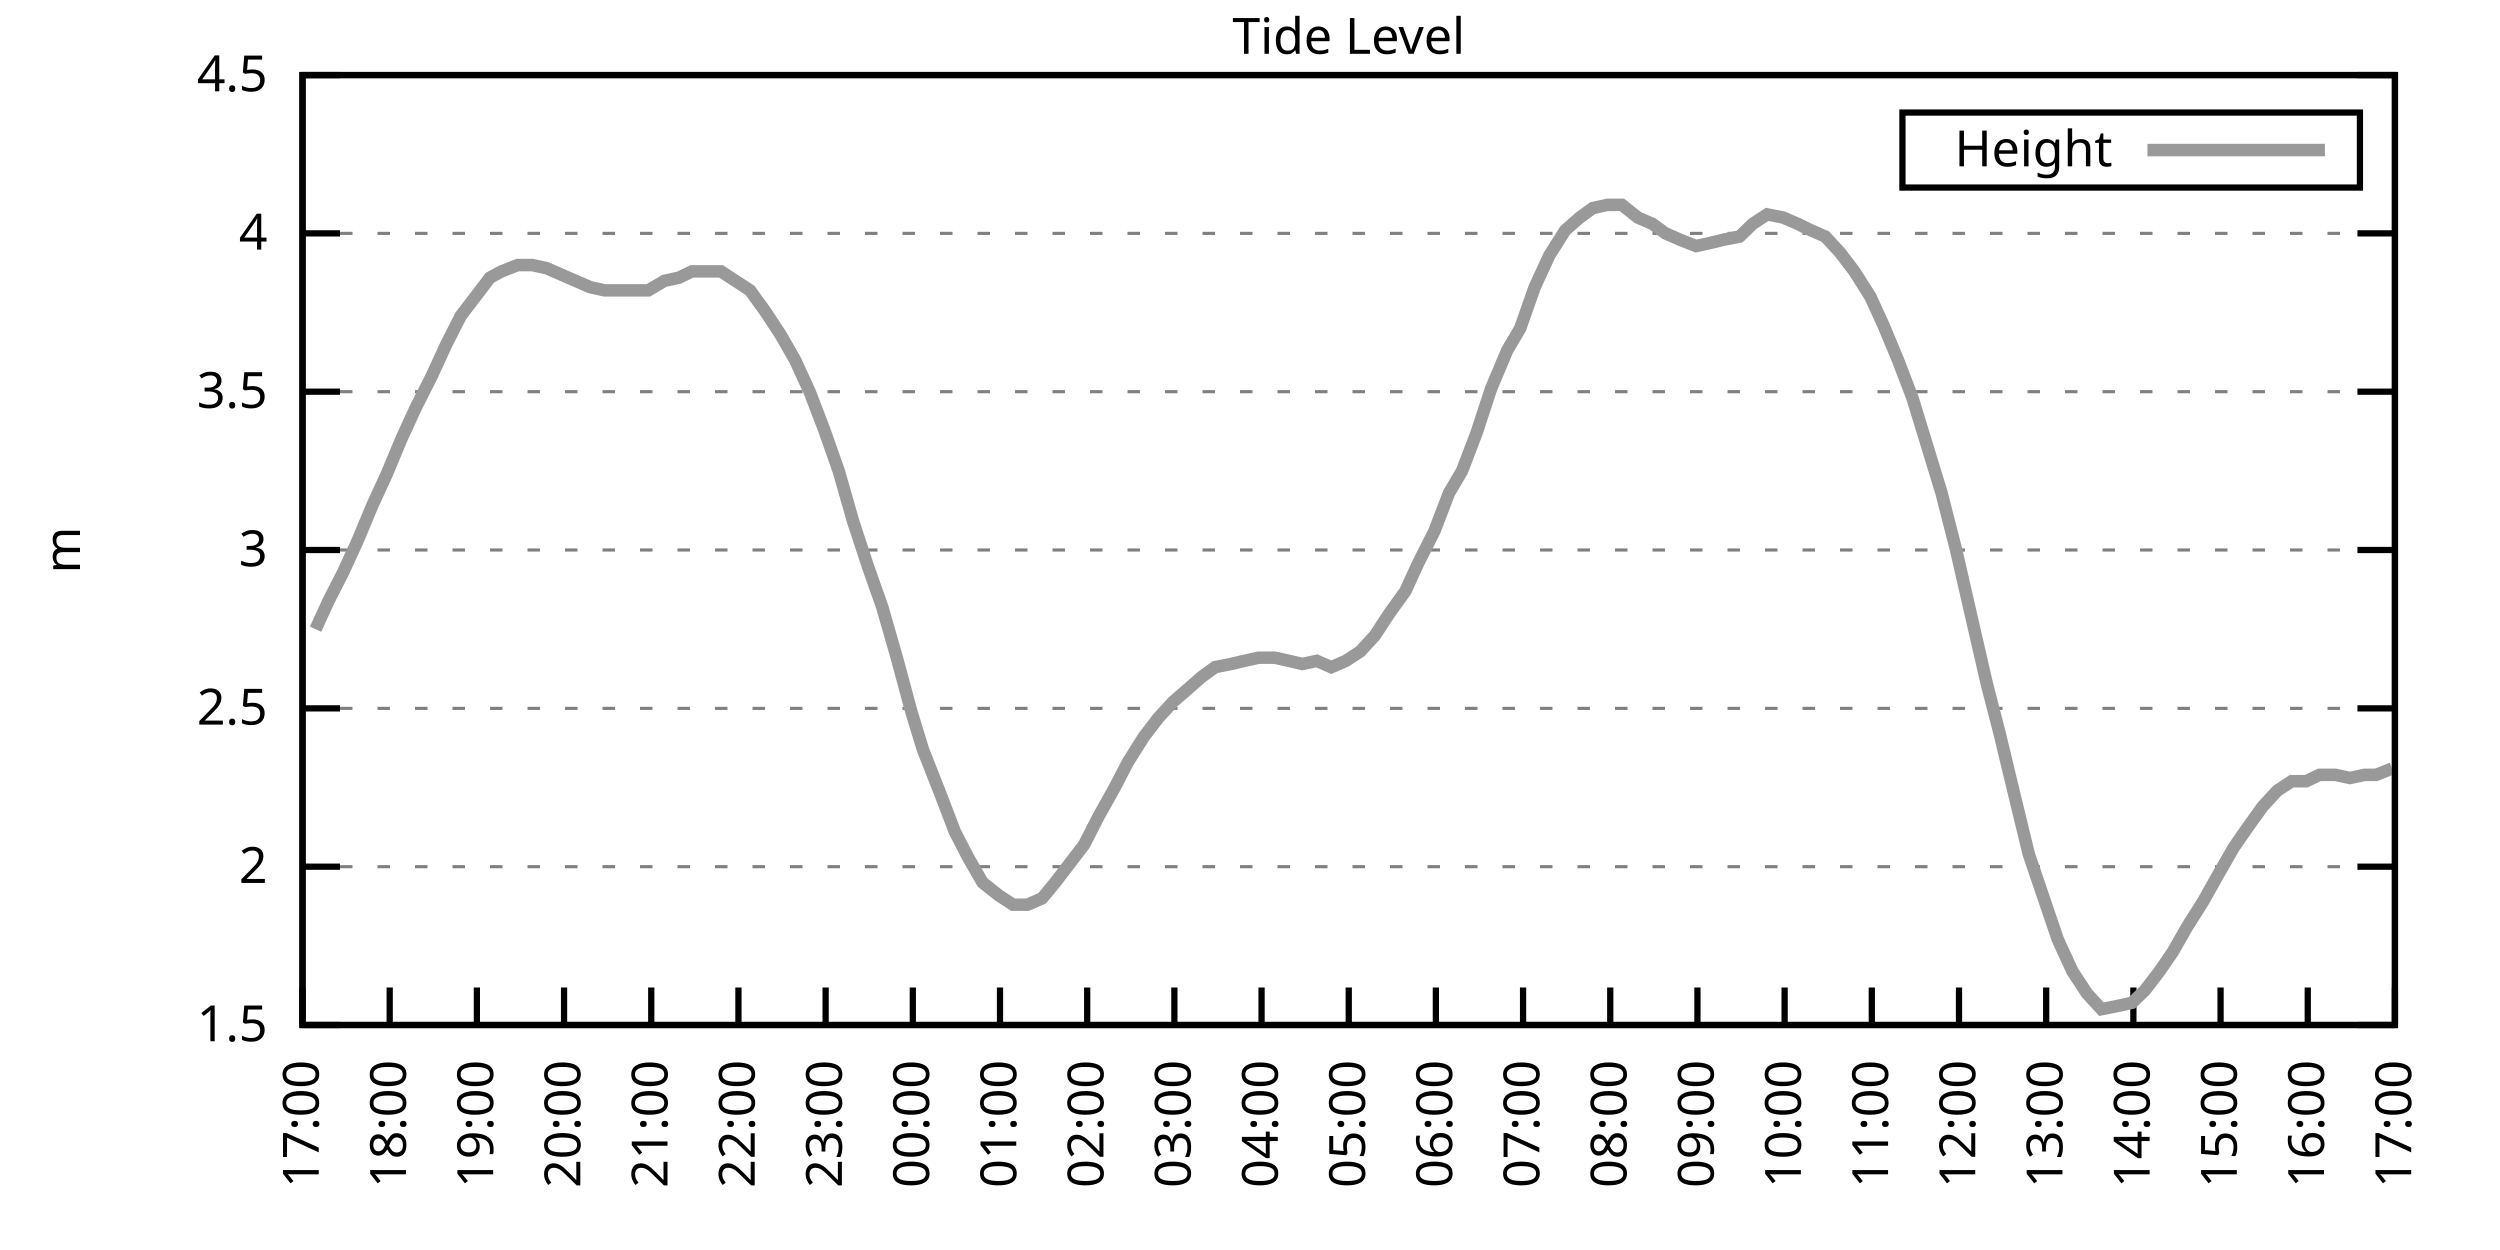
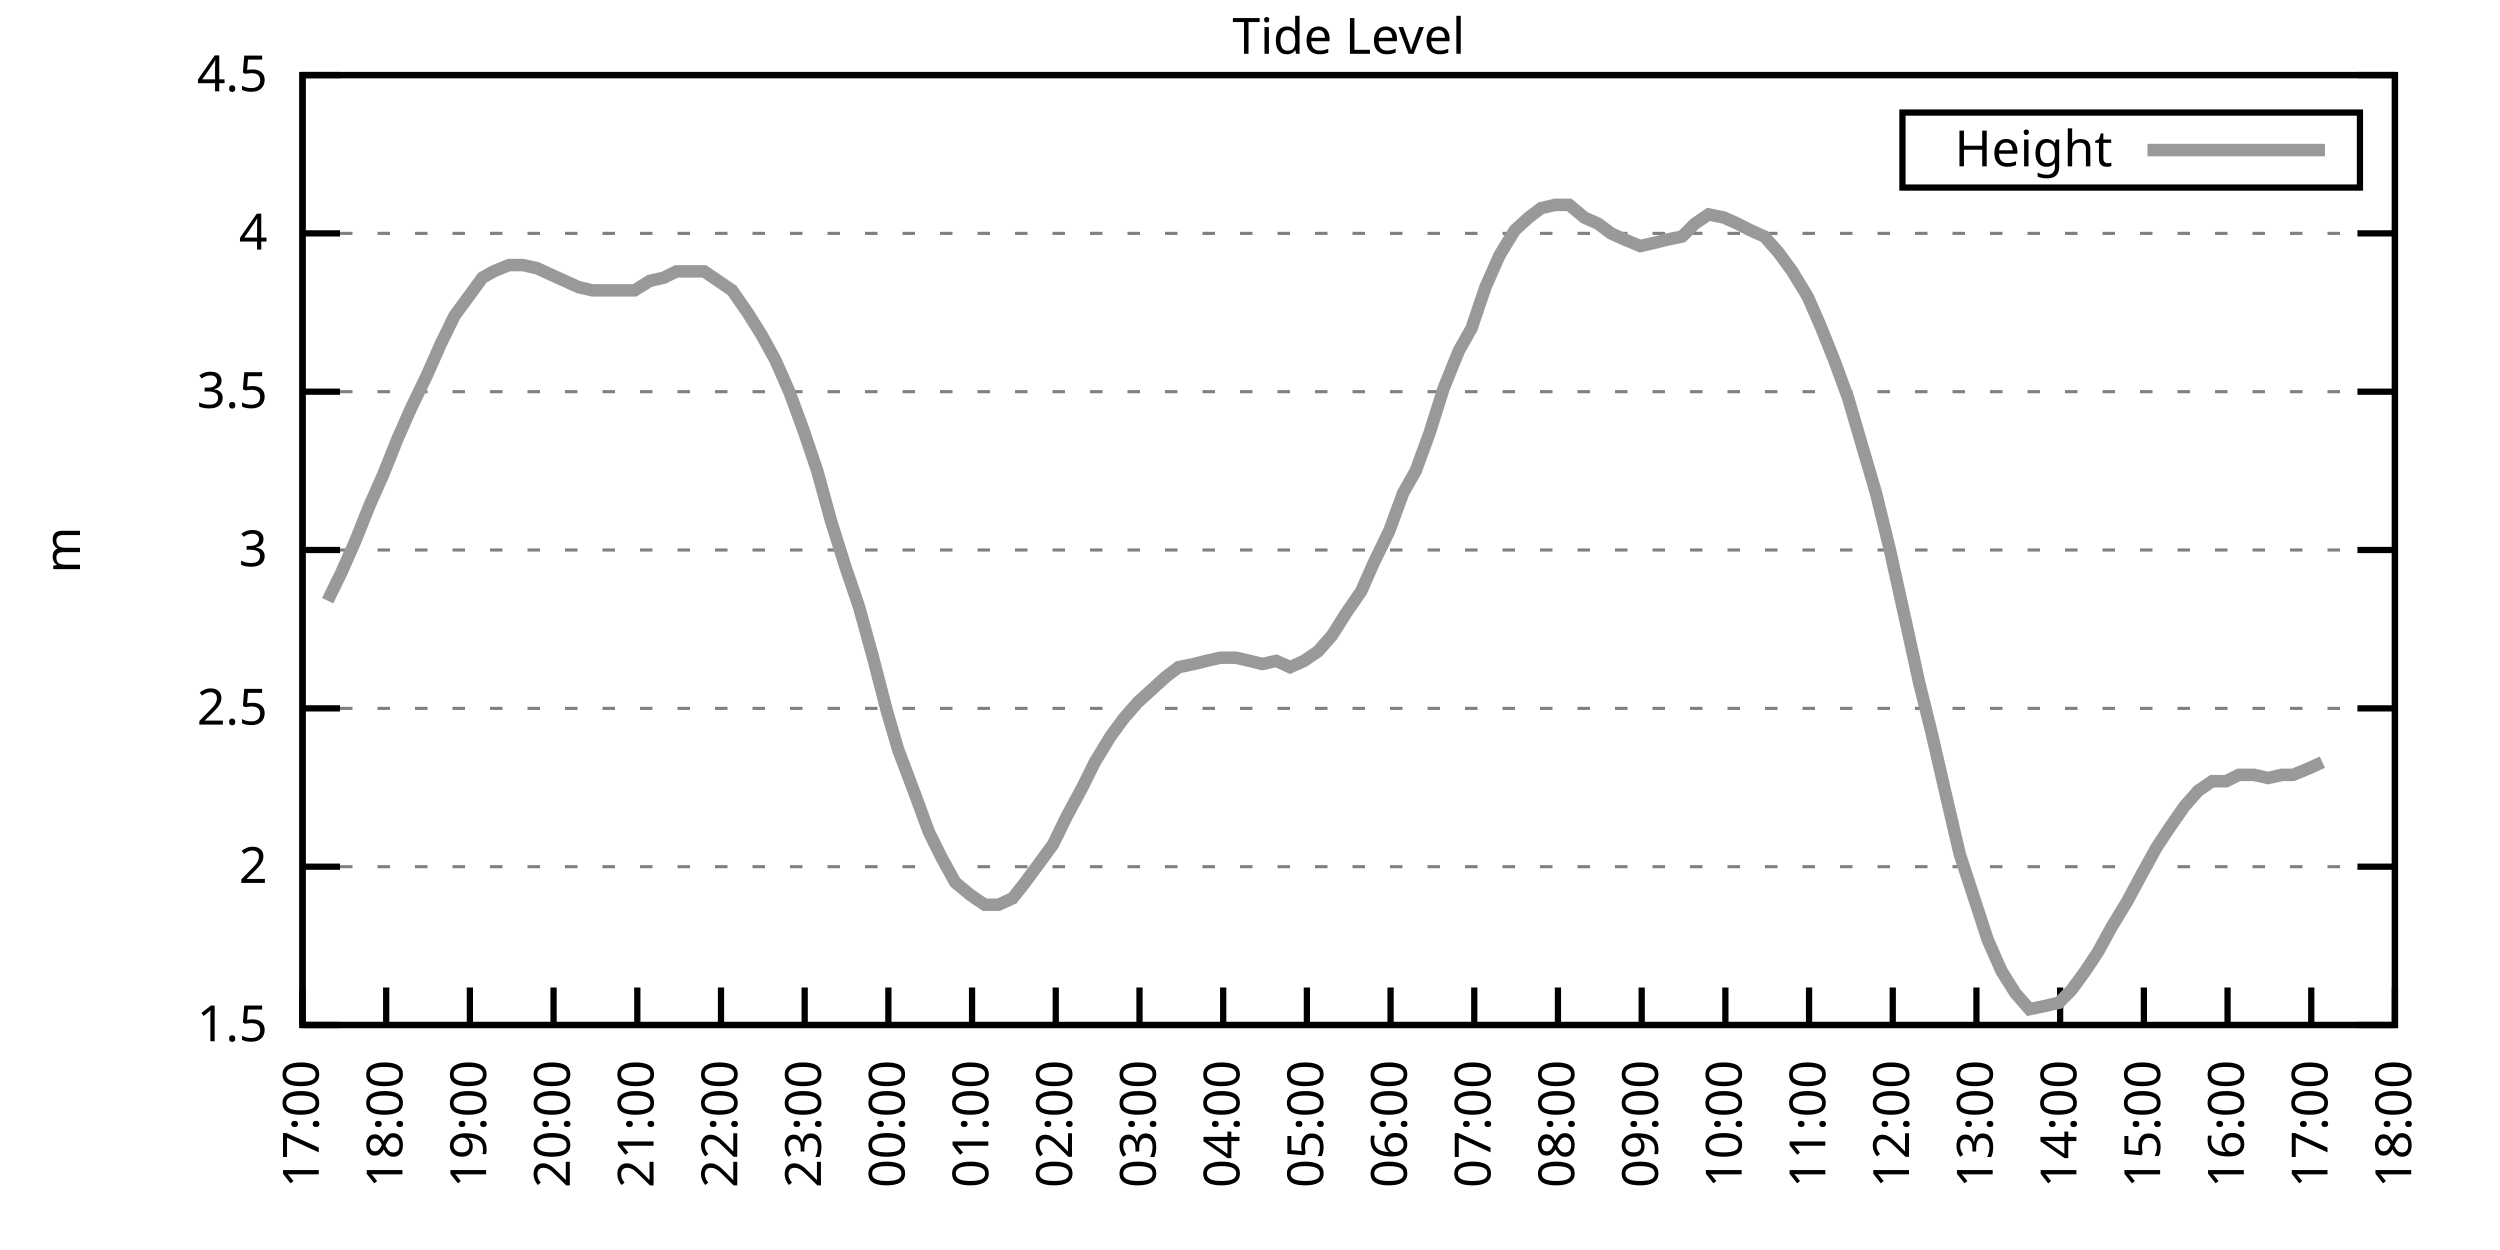
<svg xmlns="http://www.w3.org/2000/svg" xmlns:xlink="http://www.w3.org/1999/xlink" width="400" height="200" viewBox="0 0 400 200">
  <g id="gnuplot_canvas">
    <rect x="0" y="0" width="400" height="200" fill="none" />
    <defs>
      <circle id="gpDot" r="0.5" stroke-width="0.5" stroke="currentColor" />
      <path id="gpPt0" stroke-width="0.333" stroke="currentColor" d="M-1,0 h2 M0,-1 v2" />
      <path id="gpPt1" stroke-width="0.333" stroke="currentColor" d="M-1,-1 L1,1 M1,-1 L-1,1" />
      <path id="gpPt2" stroke-width="0.333" stroke="currentColor" d="M-1,0 L1,0 M0,-1 L0,1 M-1,-1 L1,1 M-1,1 L1,-1" />
      <rect id="gpPt3" stroke-width="0.333" stroke="currentColor" x="-1" y="-1" width="2" height="2" />
      <rect id="gpPt4" stroke-width="0.333" stroke="currentColor" fill="currentColor" x="-1" y="-1" width="2" height="2" />
      <circle id="gpPt5" stroke-width="0.333" stroke="currentColor" cx="0" cy="0" r="1" />
      <use xlink:href="#gpPt5" id="gpPt6" fill="currentColor" stroke="none" />
      <path id="gpPt7" stroke-width="0.333" stroke="currentColor" d="M0,-1.33 L-1.33,0.67 L1.33,0.67 z" />
      <use xlink:href="#gpPt7" id="gpPt8" fill="currentColor" stroke="none" />
      <use xlink:href="#gpPt7" id="gpPt9" stroke="currentColor" transform="rotate(180)" />
      <use xlink:href="#gpPt9" id="gpPt10" fill="currentColor" stroke="none" />
      <use xlink:href="#gpPt3" id="gpPt11" stroke="currentColor" transform="rotate(45)" />
      <use xlink:href="#gpPt11" id="gpPt12" fill="currentColor" stroke="none" />
      <path id="gpPt13" stroke-width="0.333" stroke="currentColor" d="M0,1.330 L1.265,0.411 L0.782,-1.067 L-0.782,-1.076 L-1.265,0.411 z" />
      <use xlink:href="#gpPt13" id="gpPt14" fill="currentColor" stroke="none" />
      <filter id="textbox" filterUnits="objectBoundingBox" x="0" y="0" height="1" width="1">
        <feFlood flood-color="white" flood-opacity="1" result="bgnd" />
        <feComposite in="SourceGraphic" in2="bgnd" operator="atop" />
      </filter>
      <filter id="greybox" filterUnits="objectBoundingBox" x="0" y="0" height="1" width="1">
        <feFlood flood-color="lightgrey" flood-opacity="1" result="grey" />
        <feComposite in="SourceGraphic" in2="grey" operator="atop" />
      </filter>
    </defs>
    <g fill="none" color="white" stroke="currentColor" stroke-width="1.00" stroke-linecap="butt" stroke-linejoin="miter">
</g>
    <g fill="none" color="black" stroke="currentColor" stroke-width="1.00" stroke-linecap="butt" stroke-linejoin="miter">
      <g stroke="none" shape-rendering="crispEdges">
        <polygon fill="rgb(255, 255, 255)" points="48.40,164.00 383.18,164.00 383.18,12.02 48.40,12.02 " />
      </g>
    </g>
    <g fill="none" color="black" stroke="currentColor" stroke-width="1.00" stroke-linecap="butt" stroke-linejoin="miter">
</g>
    <g fill="none" color="black" stroke="black" stroke-width="0.50" stroke-linecap="butt" stroke-linejoin="miter">
</g>
    <g fill="none" color="gray" stroke="currentColor" stroke-width="0.50" stroke-linecap="butt" stroke-linejoin="miter">
      <path stroke="gray" stroke-dasharray="2,4" class="gridline" d="M48.40,164.00 L383.19,164.00  " />
    </g>
    <g fill="none" color="gray" stroke="gray" stroke-width="1.00" stroke-linecap="butt" stroke-linejoin="miter">
</g>
    <g fill="none" color="black" stroke="currentColor" stroke-width="1.00" stroke-linecap="butt" stroke-linejoin="miter">
      <path stroke="black" d="M48.40,164.00 L54.40,164.00 M383.19,164.00 L377.19,164.00  " />
      <g transform="translate(42.80,166.60)" stroke="none" fill="black" font-family="Sans" font-size="8.00" text-anchor="end">
        <text>
          <tspan font-family="Sans"> 1.5</tspan>
        </text>
      </g>
    </g>
    <g fill="none" color="black" stroke="currentColor" stroke-width="1.00" stroke-linecap="butt" stroke-linejoin="miter">
</g>
    <g fill="none" color="black" stroke="black" stroke-width="0.50" stroke-linecap="butt" stroke-linejoin="miter">
</g>
    <g fill="none" color="gray" stroke="currentColor" stroke-width="0.50" stroke-linecap="butt" stroke-linejoin="miter">
      <path stroke="gray" stroke-dasharray="2,4" class="gridline" d="M48.40,138.67 L383.19,138.67  " />
    </g>
    <g fill="none" color="gray" stroke="gray" stroke-width="1.00" stroke-linecap="butt" stroke-linejoin="miter">
</g>
    <g fill="none" color="black" stroke="currentColor" stroke-width="1.00" stroke-linecap="butt" stroke-linejoin="miter">
      <path stroke="black" d="M48.40,138.67 L54.40,138.67 M383.19,138.67 L377.19,138.67  " />
      <g transform="translate(42.80,141.27)" stroke="none" fill="black" font-family="Sans" font-size="8.00" text-anchor="end">
        <text>
          <tspan font-family="Sans"> 2</tspan>
        </text>
      </g>
    </g>
    <g fill="none" color="black" stroke="currentColor" stroke-width="1.00" stroke-linecap="butt" stroke-linejoin="miter">
</g>
    <g fill="none" color="black" stroke="black" stroke-width="0.50" stroke-linecap="butt" stroke-linejoin="miter">
</g>
    <g fill="none" color="gray" stroke="currentColor" stroke-width="0.50" stroke-linecap="butt" stroke-linejoin="miter">
      <path stroke="gray" stroke-dasharray="2,4" class="gridline" d="M48.40,113.34 L383.19,113.34  " />
    </g>
    <g fill="none" color="gray" stroke="gray" stroke-width="1.00" stroke-linecap="butt" stroke-linejoin="miter">
</g>
    <g fill="none" color="black" stroke="currentColor" stroke-width="1.00" stroke-linecap="butt" stroke-linejoin="miter">
      <path stroke="black" d="M48.40,113.34 L54.40,113.34 M383.19,113.34 L377.19,113.34  " />
      <g transform="translate(42.80,115.94)" stroke="none" fill="black" font-family="Sans" font-size="8.00" text-anchor="end">
        <text>
          <tspan font-family="Sans"> 2.5</tspan>
        </text>
      </g>
    </g>
    <g fill="none" color="black" stroke="currentColor" stroke-width="1.00" stroke-linecap="butt" stroke-linejoin="miter">
</g>
    <g fill="none" color="black" stroke="black" stroke-width="0.50" stroke-linecap="butt" stroke-linejoin="miter">
</g>
    <g fill="none" color="gray" stroke="currentColor" stroke-width="0.50" stroke-linecap="butt" stroke-linejoin="miter">
      <path stroke="gray" stroke-dasharray="2,4" class="gridline" d="M48.40,88.00 L383.19,88.00  " />
    </g>
    <g fill="none" color="gray" stroke="gray" stroke-width="1.00" stroke-linecap="butt" stroke-linejoin="miter">
</g>
    <g fill="none" color="black" stroke="currentColor" stroke-width="1.00" stroke-linecap="butt" stroke-linejoin="miter">
      <path stroke="black" d="M48.40,88.00 L54.40,88.00 M383.19,88.00 L377.19,88.00  " />
      <g transform="translate(42.80,90.60)" stroke="none" fill="black" font-family="Sans" font-size="8.00" text-anchor="end">
        <text>
          <tspan font-family="Sans"> 3</tspan>
        </text>
      </g>
    </g>
    <g fill="none" color="black" stroke="currentColor" stroke-width="1.00" stroke-linecap="butt" stroke-linejoin="miter">
</g>
    <g fill="none" color="black" stroke="black" stroke-width="0.50" stroke-linecap="butt" stroke-linejoin="miter">
</g>
    <g fill="none" color="gray" stroke="currentColor" stroke-width="0.50" stroke-linecap="butt" stroke-linejoin="miter">
      <path stroke="gray" stroke-dasharray="2,4" class="gridline" d="M48.40,62.67 L383.19,62.67  " />
    </g>
    <g fill="none" color="gray" stroke="gray" stroke-width="1.00" stroke-linecap="butt" stroke-linejoin="miter">
</g>
    <g fill="none" color="black" stroke="currentColor" stroke-width="1.00" stroke-linecap="butt" stroke-linejoin="miter">
      <path stroke="black" d="M48.40,62.67 L54.40,62.67 M383.19,62.67 L377.19,62.67  " />
      <g transform="translate(42.80,65.27)" stroke="none" fill="black" font-family="Sans" font-size="8.00" text-anchor="end">
        <text>
          <tspan font-family="Sans"> 3.5</tspan>
        </text>
      </g>
    </g>
    <g fill="none" color="black" stroke="currentColor" stroke-width="1.00" stroke-linecap="butt" stroke-linejoin="miter">
</g>
    <g fill="none" color="black" stroke="black" stroke-width="0.50" stroke-linecap="butt" stroke-linejoin="miter">
</g>
    <g fill="none" color="gray" stroke="currentColor" stroke-width="0.50" stroke-linecap="butt" stroke-linejoin="miter">
      <path stroke="gray" stroke-dasharray="2,4" class="gridline" d="M48.40,37.34 L383.19,37.34  " />
    </g>
    <g fill="none" color="gray" stroke="gray" stroke-width="1.00" stroke-linecap="butt" stroke-linejoin="miter">
</g>
    <g fill="none" color="black" stroke="currentColor" stroke-width="1.00" stroke-linecap="butt" stroke-linejoin="miter">
      <path stroke="black" d="M48.40,37.34 L54.40,37.34 M383.19,37.34 L377.19,37.34  " />
      <g transform="translate(42.80,39.94)" stroke="none" fill="black" font-family="Sans" font-size="8.00" text-anchor="end">
        <text>
          <tspan font-family="Sans"> 4</tspan>
        </text>
      </g>
    </g>
    <g fill="none" color="black" stroke="currentColor" stroke-width="1.00" stroke-linecap="butt" stroke-linejoin="miter">
</g>
    <g fill="none" color="black" stroke="black" stroke-width="0.50" stroke-linecap="butt" stroke-linejoin="miter">
</g>
    <g fill="none" color="gray" stroke="currentColor" stroke-width="0.50" stroke-linecap="butt" stroke-linejoin="miter">
      <path stroke="gray" stroke-dasharray="2,4" class="gridline" d="M48.40,12.01 L383.19,12.01  " />
    </g>
    <g fill="none" color="gray" stroke="gray" stroke-width="1.00" stroke-linecap="butt" stroke-linejoin="miter">
</g>
    <g fill="none" color="black" stroke="currentColor" stroke-width="1.00" stroke-linecap="butt" stroke-linejoin="miter">
      <path stroke="black" d="M48.40,12.01 L54.40,12.01 M383.19,12.01 L377.19,12.01  " />
      <g transform="translate(42.80,14.61)" stroke="none" fill="black" font-family="Sans" font-size="8.00" text-anchor="end">
        <text>
          <tspan font-family="Sans"> 4.5</tspan>
        </text>
      </g>
    </g>
    <g fill="none" color="black" stroke="currentColor" stroke-width="1.00" stroke-linecap="butt" stroke-linejoin="miter">
      <path stroke="black" d="M48.40,164.00 L48.40,158.00  " />
      <g transform="translate(51.00,169.60) rotate(270.00)" stroke="none" fill="black" font-family="Sans" font-size="8.00" text-anchor="end">
        <text>
          <tspan font-family="Sans">17:00</tspan>
        </text>
      </g>
    </g>
    <g fill="none" color="black" stroke="currentColor" stroke-width="1.00" stroke-linecap="butt" stroke-linejoin="miter">
-       <path stroke="black" d="M62.35,164.00 L62.35,158.00  " />
-       <g transform="translate(64.95,169.60) rotate(270.00)" stroke="none" fill="black" font-family="Sans" font-size="8.00" text-anchor="end">
+       <path stroke="black" d="M61.79,164.00 L61.79,158.00  " />
+       <g transform="translate(64.39,169.60) rotate(270.00)" stroke="none" fill="black" font-family="Sans" font-size="8.00" text-anchor="end">
        <text>
          <tspan font-family="Sans">18:00</tspan>
        </text>
      </g>
    </g>
    <g fill="none" color="black" stroke="currentColor" stroke-width="1.00" stroke-linecap="butt" stroke-linejoin="miter">
-       <path stroke="black" d="M76.30,164.00 L76.30,158.00  " />
-       <g transform="translate(78.90,169.60) rotate(270.00)" stroke="none" fill="black" font-family="Sans" font-size="8.00" text-anchor="end">
+       <path stroke="black" d="M75.18,164.00 L75.18,158.00  " />
+       <g transform="translate(77.78,169.60) rotate(270.00)" stroke="none" fill="black" font-family="Sans" font-size="8.00" text-anchor="end">
        <text>
          <tspan font-family="Sans">19:00</tspan>
        </text>
      </g>
    </g>
    <g fill="none" color="black" stroke="currentColor" stroke-width="1.00" stroke-linecap="butt" stroke-linejoin="miter">
-       <path stroke="black" d="M90.25,164.00 L90.25,158.00  " />
-       <g transform="translate(92.85,169.60) rotate(270.00)" stroke="none" fill="black" font-family="Sans" font-size="8.00" text-anchor="end">
+       <path stroke="black" d="M88.57,164.00 L88.57,158.00  " />
+       <g transform="translate(91.17,169.60) rotate(270.00)" stroke="none" fill="black" font-family="Sans" font-size="8.00" text-anchor="end">
        <text>
          <tspan font-family="Sans">20:00</tspan>
        </text>
      </g>
    </g>
    <g fill="none" color="black" stroke="currentColor" stroke-width="1.00" stroke-linecap="butt" stroke-linejoin="miter">
-       <path stroke="black" d="M104.20,164.00 L104.20,158.00  " />
-       <g transform="translate(106.80,169.60) rotate(270.00)" stroke="none" fill="black" font-family="Sans" font-size="8.00" text-anchor="end">
+       <path stroke="black" d="M101.97,164.00 L101.97,158.00  " />
+       <g transform="translate(104.57,169.60) rotate(270.00)" stroke="none" fill="black" font-family="Sans" font-size="8.00" text-anchor="end">
        <text>
          <tspan font-family="Sans">21:00</tspan>
        </text>
      </g>
    </g>
    <g fill="none" color="black" stroke="currentColor" stroke-width="1.00" stroke-linecap="butt" stroke-linejoin="miter">
-       <path stroke="black" d="M118.15,164.00 L118.15,158.00  " />
-       <g transform="translate(120.75,169.60) rotate(270.00)" stroke="none" fill="black" font-family="Sans" font-size="8.00" text-anchor="end">
+       <path stroke="black" d="M115.36,164.00 L115.36,158.00  " />
+       <g transform="translate(117.96,169.60) rotate(270.00)" stroke="none" fill="black" font-family="Sans" font-size="8.00" text-anchor="end">
        <text>
          <tspan font-family="Sans">22:00</tspan>
        </text>
      </g>
    </g>
    <g fill="none" color="black" stroke="currentColor" stroke-width="1.00" stroke-linecap="butt" stroke-linejoin="miter">
-       <path stroke="black" d="M132.10,164.00 L132.10,158.00  " />
-       <g transform="translate(134.70,169.60) rotate(270.00)" stroke="none" fill="black" font-family="Sans" font-size="8.00" text-anchor="end">
+       <path stroke="black" d="M128.75,164.00 L128.75,158.00  " />
+       <g transform="translate(131.35,169.60) rotate(270.00)" stroke="none" fill="black" font-family="Sans" font-size="8.00" text-anchor="end">
        <text>
          <tspan font-family="Sans">23:00</tspan>
        </text>
      </g>
    </g>
    <g fill="none" color="black" stroke="currentColor" stroke-width="1.00" stroke-linecap="butt" stroke-linejoin="miter">
-       <path stroke="black" d="M146.05,164.00 L146.05,158.00  " />
-       <g transform="translate(148.65,169.60) rotate(270.00)" stroke="none" fill="black" font-family="Sans" font-size="8.00" text-anchor="end">
+       <path stroke="black" d="M142.14,164.00 L142.14,158.00  " />
+       <g transform="translate(144.74,169.60) rotate(270.00)" stroke="none" fill="black" font-family="Sans" font-size="8.00" text-anchor="end">
        <text>
          <tspan font-family="Sans">00:00</tspan>
        </text>
      </g>
    </g>
    <g fill="none" color="black" stroke="currentColor" stroke-width="1.00" stroke-linecap="butt" stroke-linejoin="miter">
-       <path stroke="black" d="M160.00,164.00 L160.00,158.00  " />
-       <g transform="translate(162.60,169.60) rotate(270.00)" stroke="none" fill="black" font-family="Sans" font-size="8.00" text-anchor="end">
+       <path stroke="black" d="M155.53,164.00 L155.53,158.00  " />
+       <g transform="translate(158.13,169.60) rotate(270.00)" stroke="none" fill="black" font-family="Sans" font-size="8.00" text-anchor="end">
        <text>
          <tspan font-family="Sans">01:00</tspan>
        </text>
      </g>
    </g>
    <g fill="none" color="black" stroke="currentColor" stroke-width="1.00" stroke-linecap="butt" stroke-linejoin="miter">
-       <path stroke="black" d="M173.95,164.00 L173.95,158.00  " />
-       <g transform="translate(176.55,169.60) rotate(270.00)" stroke="none" fill="black" font-family="Sans" font-size="8.00" text-anchor="end">
+       <path stroke="black" d="M168.92,164.00 L168.92,158.00  " />
+       <g transform="translate(171.52,169.60) rotate(270.00)" stroke="none" fill="black" font-family="Sans" font-size="8.00" text-anchor="end">
        <text>
          <tspan font-family="Sans">02:00</tspan>
        </text>
      </g>
    </g>
    <g fill="none" color="black" stroke="currentColor" stroke-width="1.00" stroke-linecap="butt" stroke-linejoin="miter">
-       <path stroke="black" d="M187.90,164.00 L187.90,158.00  " />
-       <g transform="translate(190.50,169.60) rotate(270.00)" stroke="none" fill="black" font-family="Sans" font-size="8.00" text-anchor="end">
+       <path stroke="black" d="M182.32,164.00 L182.32,158.00  " />
+       <g transform="translate(184.92,169.60) rotate(270.00)" stroke="none" fill="black" font-family="Sans" font-size="8.00" text-anchor="end">
        <text>
          <tspan font-family="Sans">03:00</tspan>
        </text>
      </g>
    </g>
    <g fill="none" color="black" stroke="currentColor" stroke-width="1.00" stroke-linecap="butt" stroke-linejoin="miter">
-       <path stroke="black" d="M201.85,164.00 L201.85,158.00  " />
-       <g transform="translate(204.45,169.60) rotate(270.00)" stroke="none" fill="black" font-family="Sans" font-size="8.00" text-anchor="end">
+       <path stroke="black" d="M195.71,164.00 L195.71,158.00  " />
+       <g transform="translate(198.31,169.60) rotate(270.00)" stroke="none" fill="black" font-family="Sans" font-size="8.00" text-anchor="end">
        <text>
          <tspan font-family="Sans">04:00</tspan>
        </text>
      </g>
    </g>
    <g fill="none" color="black" stroke="currentColor" stroke-width="1.00" stroke-linecap="butt" stroke-linejoin="miter">
-       <path stroke="black" d="M215.80,164.00 L215.80,158.00  " />
-       <g transform="translate(218.40,169.60) rotate(270.00)" stroke="none" fill="black" font-family="Sans" font-size="8.00" text-anchor="end">
+       <path stroke="black" d="M209.10,164.00 L209.10,158.00  " />
+       <g transform="translate(211.70,169.60) rotate(270.00)" stroke="none" fill="black" font-family="Sans" font-size="8.00" text-anchor="end">
        <text>
          <tspan font-family="Sans">05:00</tspan>
        </text>
      </g>
    </g>
    <g fill="none" color="black" stroke="currentColor" stroke-width="1.00" stroke-linecap="butt" stroke-linejoin="miter">
-       <path stroke="black" d="M229.74,164.00 L229.74,158.00  " />
-       <g transform="translate(232.34,169.60) rotate(270.00)" stroke="none" fill="black" font-family="Sans" font-size="8.00" text-anchor="end">
+       <path stroke="black" d="M222.49,164.00 L222.49,158.00  " />
+       <g transform="translate(225.09,169.60) rotate(270.00)" stroke="none" fill="black" font-family="Sans" font-size="8.00" text-anchor="end">
        <text>
          <tspan font-family="Sans">06:00</tspan>
        </text>
      </g>
    </g>
    <g fill="none" color="black" stroke="currentColor" stroke-width="1.00" stroke-linecap="butt" stroke-linejoin="miter">
-       <path stroke="black" d="M243.69,164.00 L243.69,158.00  " />
-       <g transform="translate(246.29,169.60) rotate(270.00)" stroke="none" fill="black" font-family="Sans" font-size="8.00" text-anchor="end">
+       <path stroke="black" d="M235.88,164.00 L235.88,158.00  " />
+       <g transform="translate(238.48,169.60) rotate(270.00)" stroke="none" fill="black" font-family="Sans" font-size="8.00" text-anchor="end">
        <text>
          <tspan font-family="Sans">07:00</tspan>
        </text>
      </g>
    </g>
    <g fill="none" color="black" stroke="currentColor" stroke-width="1.00" stroke-linecap="butt" stroke-linejoin="miter">
-       <path stroke="black" d="M257.64,164.00 L257.64,158.00  " />
-       <g transform="translate(260.24,169.60) rotate(270.00)" stroke="none" fill="black" font-family="Sans" font-size="8.00" text-anchor="end">
+       <path stroke="black" d="M249.27,164.00 L249.27,158.00  " />
+       <g transform="translate(251.87,169.60) rotate(270.00)" stroke="none" fill="black" font-family="Sans" font-size="8.00" text-anchor="end">
        <text>
          <tspan font-family="Sans">08:00</tspan>
        </text>
      </g>
    </g>
    <g fill="none" color="black" stroke="currentColor" stroke-width="1.00" stroke-linecap="butt" stroke-linejoin="miter">
-       <path stroke="black" d="M271.59,164.00 L271.59,158.00  " />
-       <g transform="translate(274.19,169.60) rotate(270.00)" stroke="none" fill="black" font-family="Sans" font-size="8.00" text-anchor="end">
+       <path stroke="black" d="M262.67,164.00 L262.67,158.00  " />
+       <g transform="translate(265.27,169.60) rotate(270.00)" stroke="none" fill="black" font-family="Sans" font-size="8.00" text-anchor="end">
        <text>
          <tspan font-family="Sans">09:00</tspan>
        </text>
      </g>
    </g>
    <g fill="none" color="black" stroke="currentColor" stroke-width="1.00" stroke-linecap="butt" stroke-linejoin="miter">
-       <path stroke="black" d="M285.54,164.00 L285.54,158.00  " />
-       <g transform="translate(288.14,169.60) rotate(270.00)" stroke="none" fill="black" font-family="Sans" font-size="8.00" text-anchor="end">
+       <path stroke="black" d="M276.06,164.00 L276.06,158.00  " />
+       <g transform="translate(278.66,169.60) rotate(270.00)" stroke="none" fill="black" font-family="Sans" font-size="8.00" text-anchor="end">
        <text>
          <tspan font-family="Sans">10:00</tspan>
        </text>
      </g>
    </g>
    <g fill="none" color="black" stroke="currentColor" stroke-width="1.00" stroke-linecap="butt" stroke-linejoin="miter">
-       <path stroke="black" d="M299.49,164.00 L299.49,158.00  " />
-       <g transform="translate(302.09,169.60) rotate(270.00)" stroke="none" fill="black" font-family="Sans" font-size="8.00" text-anchor="end">
+       <path stroke="black" d="M289.45,164.00 L289.45,158.00  " />
+       <g transform="translate(292.05,169.60) rotate(270.00)" stroke="none" fill="black" font-family="Sans" font-size="8.00" text-anchor="end">
        <text>
          <tspan font-family="Sans">11:00</tspan>
        </text>
      </g>
    </g>
    <g fill="none" color="black" stroke="currentColor" stroke-width="1.00" stroke-linecap="butt" stroke-linejoin="miter">
-       <path stroke="black" d="M313.44,164.00 L313.44,158.00  " />
-       <g transform="translate(316.04,169.60) rotate(270.00)" stroke="none" fill="black" font-family="Sans" font-size="8.00" text-anchor="end">
+       <path stroke="black" d="M302.84,164.00 L302.84,158.00  " />
+       <g transform="translate(305.44,169.60) rotate(270.00)" stroke="none" fill="black" font-family="Sans" font-size="8.00" text-anchor="end">
        <text>
          <tspan font-family="Sans">12:00</tspan>
        </text>
      </g>
    </g>
    <g fill="none" color="black" stroke="currentColor" stroke-width="1.00" stroke-linecap="butt" stroke-linejoin="miter">
-       <path stroke="black" d="M327.39,164.00 L327.39,158.00  " />
-       <g transform="translate(329.99,169.60) rotate(270.00)" stroke="none" fill="black" font-family="Sans" font-size="8.00" text-anchor="end">
+       <path stroke="black" d="M316.23,164.00 L316.23,158.00  " />
+       <g transform="translate(318.83,169.60) rotate(270.00)" stroke="none" fill="black" font-family="Sans" font-size="8.00" text-anchor="end">
        <text>
          <tspan font-family="Sans">13:00</tspan>
        </text>
      </g>
    </g>
    <g fill="none" color="black" stroke="currentColor" stroke-width="1.00" stroke-linecap="butt" stroke-linejoin="miter">
-       <path stroke="black" d="M341.34,164.00 L341.34,158.00  " />
-       <g transform="translate(343.94,169.60) rotate(270.00)" stroke="none" fill="black" font-family="Sans" font-size="8.00" text-anchor="end">
+       <path stroke="black" d="M329.62,164.00 L329.62,158.00  " />
+       <g transform="translate(332.22,169.60) rotate(270.00)" stroke="none" fill="black" font-family="Sans" font-size="8.00" text-anchor="end">
        <text>
          <tspan font-family="Sans">14:00</tspan>
        </text>
      </g>
    </g>
    <g fill="none" color="black" stroke="currentColor" stroke-width="1.00" stroke-linecap="butt" stroke-linejoin="miter">
-       <path stroke="black" d="M355.29,164.00 L355.29,158.00  " />
-       <g transform="translate(357.89,169.60) rotate(270.00)" stroke="none" fill="black" font-family="Sans" font-size="8.00" text-anchor="end">
+       <path stroke="black" d="M343.02,164.00 L343.02,158.00  " />
+       <g transform="translate(345.62,169.60) rotate(270.00)" stroke="none" fill="black" font-family="Sans" font-size="8.00" text-anchor="end">
        <text>
          <tspan font-family="Sans">15:00</tspan>
        </text>
      </g>
    </g>
    <g fill="none" color="black" stroke="currentColor" stroke-width="1.00" stroke-linecap="butt" stroke-linejoin="miter">
-       <path stroke="black" d="M369.24,164.00 L369.24,158.00  " />
-       <g transform="translate(371.84,169.60) rotate(270.00)" stroke="none" fill="black" font-family="Sans" font-size="8.00" text-anchor="end">
+       <path stroke="black" d="M356.41,164.00 L356.41,158.00  " />
+       <g transform="translate(359.01,169.60) rotate(270.00)" stroke="none" fill="black" font-family="Sans" font-size="8.00" text-anchor="end">
        <text>
          <tspan font-family="Sans">16:00</tspan>
+         </text>
+       </g>
+     </g>
+     <g fill="none" color="black" stroke="currentColor" stroke-width="1.00" stroke-linecap="butt" stroke-linejoin="miter">
+       <path stroke="black" d="M369.80,164.00 L369.80,158.00  " />
+       <g transform="translate(372.40,169.60) rotate(270.00)" stroke="none" fill="black" font-family="Sans" font-size="8.00" text-anchor="end">
+         <text>
+           <tspan font-family="Sans">17:00</tspan>
        </text>
      </g>
    </g>
    <g fill="none" color="black" stroke="currentColor" stroke-width="1.00" stroke-linecap="butt" stroke-linejoin="miter">
      <path stroke="black" d="M383.19,164.00 L383.19,158.00  " />
      <g transform="translate(385.79,169.60) rotate(270.00)" stroke="none" fill="black" font-family="Sans" font-size="8.00" text-anchor="end">
        <text>
-           <tspan font-family="Sans">17:00</tspan>
+           <tspan font-family="Sans">18:00</tspan>
        </text>
      </g>
    </g>
    <g fill="none" color="black" stroke="currentColor" stroke-width="1.00" stroke-linecap="butt" stroke-linejoin="miter">
</g>
    <g fill="none" color="black" stroke="currentColor" stroke-width="1.00" stroke-linecap="butt" stroke-linejoin="miter">
      <path stroke="black" d="M48.40,12.01 L48.40,164.00 L383.19,164.00 L383.19,12.01 L48.40,12.01 Z  " />
    </g>
    <g fill="none" color="black" stroke="currentColor" stroke-width="1.00" stroke-linecap="butt" stroke-linejoin="miter">
</g>
    <g fill="none" color="black" stroke="currentColor" stroke-width="1.00" stroke-linecap="butt" stroke-linejoin="miter">
      <path stroke="black" d="M304.39,30.01 L304.39,18.01 L377.59,18.01 L377.59,30.01 L304.39,30.01 Z  " />
    </g>
    <g id="Tide_level_plot_1">
      <g fill="none" color="white" stroke="black" stroke-width="2.00" stroke-linecap="butt" stroke-linejoin="miter">
</g>
      <g fill="none" color="black" stroke="currentColor" stroke-width="2.00" stroke-linecap="butt" stroke-linejoin="miter">
        <g transform="translate(337.99,26.61)" stroke="none" fill="black" font-family="Sans" font-size="8.00" text-anchor="end">
          <text>
            <tspan font-family="Sans">Height</tspan>
          </text>
        </g>
      </g>
      <g fill="none" color="black" stroke="currentColor" stroke-width="2.00" stroke-linecap="butt" stroke-linejoin="miter">
-         <path stroke="rgb(153, 153, 153)" d="M343.59,24.01 L371.99,24.01 M50.49,100.67 L52.58,96.11 L54.91,91.55 L57.23,86.49 L59.56,80.91 L61.88,75.85   L64.21,70.27 L66.53,65.21 L69.09,60.14 L71.42,55.07 L73.74,50.51 L76.07,47.47 L78.39,44.43 L80.25,43.42   L82.81,42.41 L85.13,42.41 L87.46,42.91 L89.78,43.93 L92.11,44.94 L94.43,45.95 L96.76,46.46 L99.08,46.46   L101.41,46.46 L103.73,46.46 L106.29,44.94 L108.62,44.43 L110.71,43.42 L113.03,43.42 L115.36,43.42 L117.68,44.94   L120.01,46.46 L122.57,50.01 L124.89,53.55 L127.22,57.61 L129.54,62.67 L131.87,68.75 L134.19,75.34 L136.51,83.45   L138.84,90.54 L141.16,97.12 L143.49,105.23 L145.81,113.84 L147.67,119.92 L150.46,127.02 L152.79,133.10 L154.88,137.15   L157.21,141.20 L159.76,143.23 L162.09,144.75 L164.41,144.75 L166.74,143.73 L168.83,141.20 L171.16,138.16 L173.48,135.12   L175.81,130.56 L178.36,126.00 L180.46,121.95 L183.01,117.90 L185.34,114.86 L187.66,112.32 L189.99,110.30 L192.31,108.27   L194.41,106.75 L196.96,106.24 L199.06,105.74 L201.38,105.23 L203.94,105.23 L206.26,105.74 L208.36,106.24 L210.68,105.74   L213.01,106.75 L215.33,105.74 L217.65,104.22 L219.98,101.68 L222.30,98.14 L224.86,94.59 L226.95,90.03 L229.51,84.97   L231.84,78.89 L233.93,75.34 L236.25,69.26 L238.58,62.17 L241.14,56.09 L243.23,52.54 L245.55,45.95 L247.88,40.89   L250.44,36.84 L252.76,34.81 L254.85,33.29 L257.18,32.78 L259.50,32.78 L262.06,34.81 L264.39,35.82 L266.48,37.34   L268.80,38.35 L271.36,39.37 L273.69,38.86 L275.78,38.35 L278.34,37.85 L280.43,35.82 L282.75,34.30 L285.31,34.81   L287.64,35.82 L289.73,36.84 L292.05,37.85 L294.38,40.38 L296.70,43.42 L299.26,47.47 L301.35,52.03 L303.68,57.61   L306.00,63.69 L308.33,71.29 L310.65,78.89 L312.98,88.00 L315.30,98.14 L317.86,109.28 L319.95,117.39 L322.51,128.03   L324.60,136.64 L329.25,150.32 L331.58,155.39 L333.90,158.93 L336.23,161.47 L338.78,160.96 L341.11,160.45 L343.20,158.43   L345.53,155.39 L347.62,152.35 L349.94,148.29 L352.50,144.24 L355.06,139.68 L357.38,135.63 L359.48,132.59 L362.03,129.04   L364.36,126.51 L366.68,124.99 L369.01,124.99 L371.10,123.98 L373.66,123.98 L375.98,124.48 L378.31,123.98 L380.17,123.98   L382.73,122.96  " />
+         <path stroke="rgb(153, 153, 153)" d="M343.59,24.01 L371.99,24.01 M52.42,96.11 L54.65,91.55 L56.88,86.49 L59.11,80.91 L61.35,75.85 L63.58,70.27   L65.81,65.21 L68.26,60.14 L70.50,55.07 L72.73,50.51 L74.96,47.47 L77.19,44.43 L78.98,43.42 L81.43,42.41   L83.66,42.41 L85.90,42.91 L88.13,43.93 L90.36,44.94 L92.59,45.95 L94.82,46.46 L97.06,46.46 L99.29,46.46   L101.52,46.46 L103.98,44.94 L106.21,44.43 L108.22,43.42 L110.45,43.42 L112.68,43.42 L114.91,44.94 L117.14,46.46   L119.60,50.01 L121.83,53.55 L124.06,57.61 L126.29,62.67 L128.53,68.75 L130.76,75.34 L132.99,83.45 L135.22,90.54   L137.45,97.12 L139.69,105.23 L141.92,113.84 L143.70,119.92 L146.38,127.02 L148.61,133.10 L150.62,137.15 L152.85,141.20   L155.31,143.23 L157.54,144.75 L159.77,144.75 L162.01,143.73 L164.01,141.20 L166.25,138.16 L168.48,135.12 L170.71,130.56   L173.17,126.00 L175.17,121.95 L177.63,117.90 L179.86,114.86 L182.09,112.32 L184.32,110.30 L186.56,108.27 L188.57,106.75   L191.02,106.24 L193.03,105.74 L195.26,105.23 L197.72,105.23 L199.95,105.74 L201.96,106.24 L204.19,105.74 L206.42,106.75   L208.65,105.74 L210.88,104.22 L213.12,101.68 L215.35,98.14 L217.80,94.59 L219.81,90.03 L222.27,84.97 L224.50,78.89   L226.51,75.34 L228.74,69.26 L230.97,62.17 L233.43,56.09 L235.44,52.54 L237.67,45.95 L239.90,40.89 L242.36,36.84   L244.59,34.81 L246.60,33.29 L248.83,32.78 L251.06,32.78 L253.51,34.81 L255.75,35.82 L257.76,37.34 L259.99,38.35   L262.44,39.37 L264.67,38.86 L266.68,38.35 L269.14,37.85 L271.15,35.82 L273.38,34.30 L275.83,34.81 L278.07,35.82   L280.07,36.84 L282.31,37.85 L284.54,40.38 L286.77,43.42 L289.23,47.47 L291.23,52.03 L293.47,57.61 L295.70,63.69   L297.93,71.29 L300.16,78.89 L302.39,88.00 L304.63,98.14 L307.08,109.28 L309.09,117.39 L311.54,128.03 L313.55,136.64   L318.02,150.32 L320.25,155.39 L322.48,158.93 L324.71,161.47 L327.17,160.96 L329.40,160.45 L331.41,158.43 L333.64,155.39   L335.65,152.35 L337.88,148.29 L340.34,144.24 L342.79,139.68 L345.02,135.63 L347.03,132.59 L349.49,129.04 L351.72,126.51   L353.95,124.99 L356.18,124.99 L358.19,123.98 L360.65,123.98 L362.88,124.48 L365.11,123.98 L366.90,123.98 L369.35,122.96   L371.58,121.95  " />
      </g>
    </g>
    <g fill="none" color="black" stroke="currentColor" stroke-width="2.00" stroke-linecap="butt" stroke-linejoin="miter">
</g>
    <g fill="none" color="black" stroke="black" stroke-width="1.00" stroke-linecap="butt" stroke-linejoin="miter">
</g>
    <g fill="none" color="black" stroke="currentColor" stroke-width="1.00" stroke-linecap="butt" stroke-linejoin="miter">
      <path stroke="black" d="M48.40,12.01 L48.40,164.00 L383.19,164.00 L383.19,12.01 L48.40,12.01 Z  " />
      <g transform="translate(12.80,88.01) rotate(270.00)" stroke="none" fill="black" font-family="Sans" font-size="8.00" text-anchor="middle">
        <text>
          <tspan font-family="Sans">m</tspan>
        </text>
      </g>
    </g>
    <g fill="none" color="black" stroke="currentColor" stroke-width="1.00" stroke-linecap="butt" stroke-linejoin="miter">
</g>
    <g fill="none" color="black" stroke="currentColor" stroke-width="1.00" stroke-linecap="butt" stroke-linejoin="miter">
      <g transform="translate(215.79,8.61)" stroke="none" fill="black" font-family="Sans" font-size="8.00" text-anchor="middle">
        <text>
          <tspan font-family="Sans">Tide Level</tspan>
        </text>
      </g>
    </g>
    <g fill="none" color="black" stroke="currentColor" stroke-width="1.00" stroke-linecap="butt" stroke-linejoin="miter">
</g>
  </g>
</svg>
